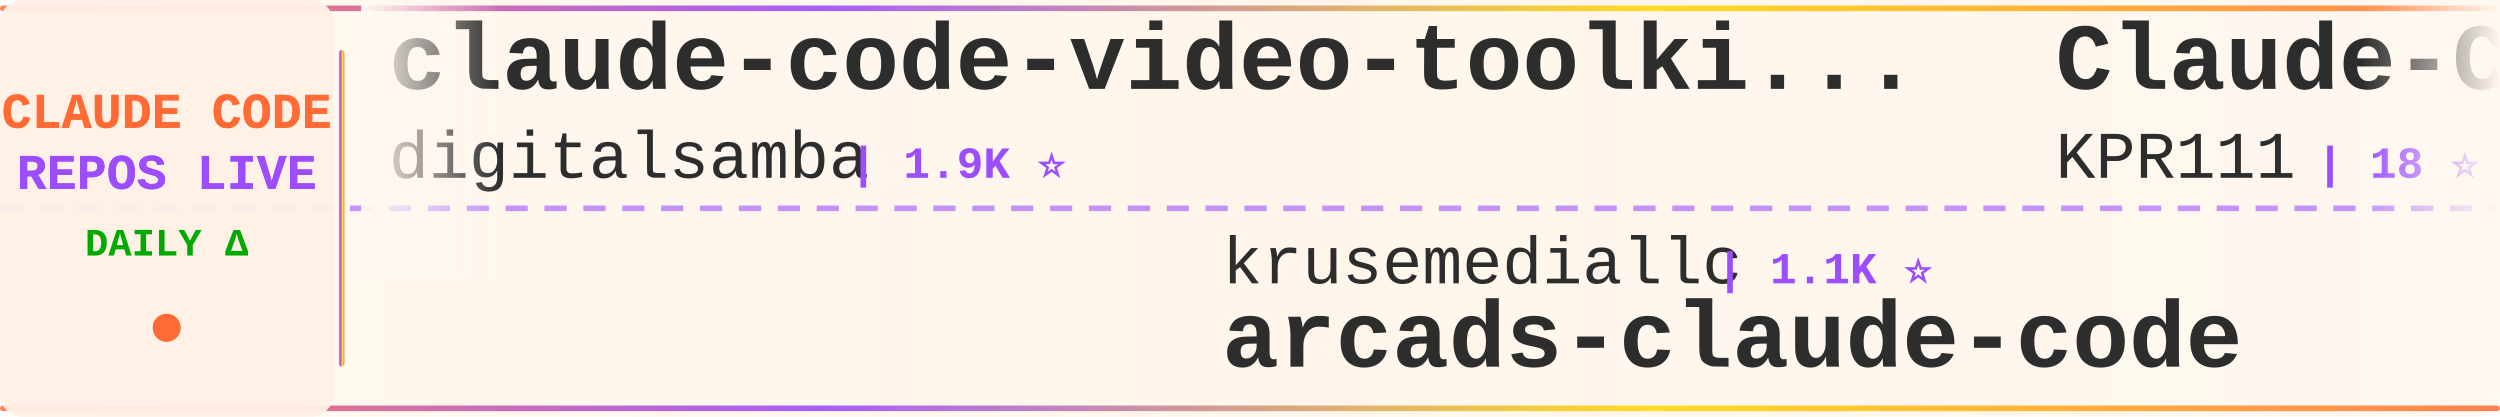
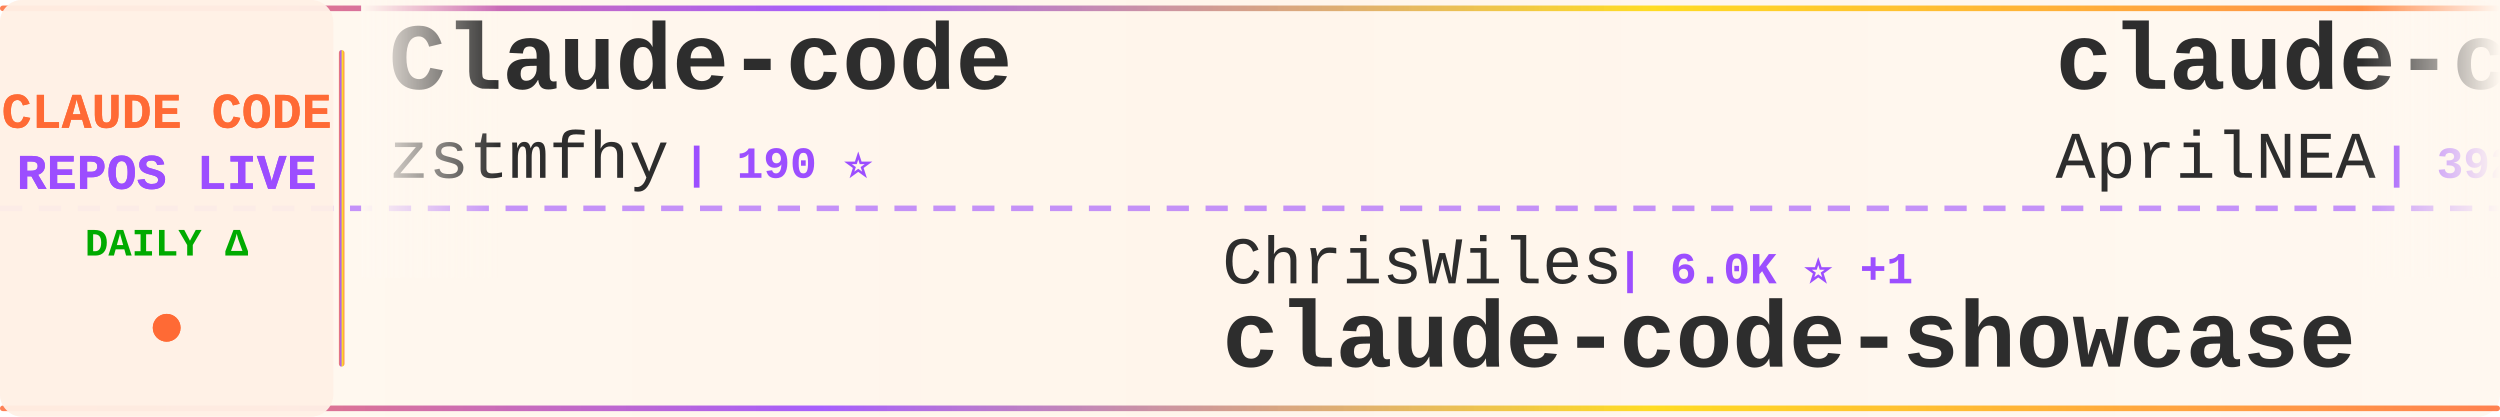
<svg xmlns="http://www.w3.org/2000/svg" width="900" height="150">
  <defs>
    <linearGradient id="tickerBg" x1="0%" y1="0%" x2="100%" y2="0%">
      <stop offset="0%" style="stop-color:#fff8f0;stop-opacity:0.98" />
      <stop offset="50%" style="stop-color:#fff5eb;stop-opacity:1" />
      <stop offset="100%" style="stop-color:#fff8f0;stop-opacity:0.98" />
    </linearGradient>
    <linearGradient id="borderGrad" x1="0%" y1="0%" x2="100%" y2="0%">
      <stop offset="0%" style="stop-color:#FF6B35;stop-opacity:0.85">
        <animate attributeName="stop-opacity" values="0.85;1;0.85" dur="2s" repeatCount="indefinite" />
      </stop>
      <stop offset="33%" style="stop-color:#9C4EFF;stop-opacity:0.9">
        <animate attributeName="stop-opacity" values="0.9;1;0.9" dur="2.2s" repeatCount="indefinite" />
      </stop>
      <stop offset="66%" style="stop-color:#FFD700;stop-opacity:0.85">
        <animate attributeName="stop-opacity" values="0.85;1;0.85" dur="1.8s" repeatCount="indefinite" />
      </stop>
      <stop offset="100%" style="stop-color:#FF6B35;stop-opacity:0.85">
        <animate attributeName="stop-opacity" values="0.85;1;0.85" dur="2s" repeatCount="indefinite" />
      </stop>
    </linearGradient>
    <filter id="textGlow">
      <feGaussianBlur stdDeviation="0.15" result="coloredBlur" />
      <feMerge>
        <feMergeNode in="coloredBlur" />
        <feMergeNode in="SourceGraphic" />
      </feMerge>
    </filter>
    <filter id="metricGlow">
      <feGaussianBlur stdDeviation="0.2" result="coloredBlur" />
      <feMerge>
        <feMergeNode in="coloredBlur" />
        <feMergeNode in="SourceGraphic" />
      </feMerge>
    </filter>
    <linearGradient id="leftFade" x1="0%" y1="0%" x2="100%" y2="0%">
      <stop offset="0%" style="stop-color:#fff8f0;stop-opacity:1" />
      <stop offset="100%" style="stop-color:#fff8f0;stop-opacity:0" />
    </linearGradient>
    <linearGradient id="rightFade" x1="0%" y1="0%" x2="100%" y2="0%">
      <stop offset="0%" style="stop-color:#fff8f0;stop-opacity:0" />
      <stop offset="100%" style="stop-color:#fff8f0;stop-opacity:1" />
    </linearGradient>
  </defs>
  <rect width="900" height="150" fill="url(#tickerBg)" rx="8" />
  <rect x="0" y="2" width="900" height="2" fill="url(#borderGrad)" rx="1" />
  <rect x="0" y="146" width="900" height="2" fill="url(#borderGrad)" rx="1" />
  <line x1="0" y1="75" x2="900" y2="75" stroke="#9C4EFF" stroke-width="2" stroke-dasharray="8 6" opacity="0.6" />
  <rect x="0" y="0" width="120" height="150" fill="#fff0e6" opacity="0.95" rx="8" />
  <text x="60" y="46" font-family="'Courier New', monospace" font-size="18" font-weight="bold" fill="#FF6B35" text-anchor="middle" filter="url(#textGlow)">
    CLAUDE CODE
  </text>
  <text x="60" y="68" font-family="'Courier New', monospace" font-size="18" font-weight="bold" fill="#9C4EFF" text-anchor="middle" filter="url(#textGlow)">
    REPOS LIVE
  </text>
  <text x="60" y="92" font-family="'Courier New', monospace" font-size="14" font-weight="bold" fill="#00aa00" text-anchor="middle">
    DAILY Δ
  </text>
  <circle cx="60" cy="118" r="5" fill="#FF6B35" filter="url(#metricGlow)">
    <animate attributeName="r" values="4;6;4" dur="1.5s" repeatCount="indefinite" />
    <animate attributeName="opacity" values="0.6;1;0.6" dur="1.5s" repeatCount="indefinite" />
  </circle>
  <rect x="122" y="18" width="2" height="114" fill="url(#borderGrad)" rx="1" />
  <clipPath id="tickerClip">
    <rect x="130" y="0" width="770" height="150" />
  </clipPath>
  <g clip-path="url(#tickerClip)">
    <g id="tickerItems">
      <animateTransform attributeName="transform" attributeType="XML" type="translate" from="0 0" to="-3000 0" dur="54s" repeatCount="indefinite" />
      <g transform="translate(0, 0)">
-         <text x="140" y="32" font-family="'Courier New', monospace" font-size="34" font-weight="bold" fill="#2d2d2d">claude-code-video-toolki...</text>
-         <text x="140" y="64" font-family="'Courier New', monospace" font-size="24" font-weight="normal" fill="#2d2d2d" opacity="1.0">digitalsamba</text>
-         <text x="306" y="64" font-family="'Courier New', monospace" font-size="16" font-weight="bold" fill="#9C4EFF"> | 1.9K ⭐</text>
+         <text x="140" y="32" font-family="'Courier New', monospace" font-size="34" font-weight="bold" fill="#2d2d2d">Claude-code</text>
+         <text x="140" y="64" font-family="'Courier New', monospace" font-size="24" font-weight="normal" fill="#2d2d2d" opacity="1.0">zstmfhy</text>
+         <text x="246" y="64" font-family="'Courier New', monospace" font-size="16" font-weight="bold" fill="#9C4EFF"> | 190 ⭐</text>
      </g>
      <g transform="translate(300, 0)">
-         <text x="140" y="102" font-family="'Courier New', monospace" font-size="24" font-weight="normal" fill="#2d2d2d" opacity="1.0">krusemediallc</text>
-         <text x="318" y="102" font-family="'Courier New', monospace" font-size="16" font-weight="bold" fill="#9C4EFF"> | 1.1K ⭐</text>
-         <text x="140" y="132" font-family="'Courier New', monospace" font-size="34" font-weight="bold" fill="#2d2d2d">arcads-claude-code</text>
+         <text x="140" y="102" font-family="'Courier New', monospace" font-size="24" font-weight="normal" fill="#2d2d2d" opacity="1.0">ChrisWiles</text>
+         <text x="282" y="102" font-family="'Courier New', monospace" font-size="16" font-weight="bold" fill="#9C4EFF"> | 6.0K ⭐ +1</text>
+         <text x="140" y="132" font-family="'Courier New', monospace" font-size="34" font-weight="bold" fill="#2d2d2d">claude-code-showcase</text>
      </g>
      <g transform="translate(600, 0)">
+         <text x="140" y="32" font-family="'Courier New', monospace" font-size="34" font-weight="bold" fill="#2d2d2d">claude-code-source</text>
+         <text x="140" y="64" font-family="'Courier New', monospace" font-size="24" font-weight="normal" fill="#2d2d2d" opacity="1.0">AprilNEA</text>
+         <text x="258" y="64" font-family="'Courier New', monospace" font-size="16" font-weight="bold" fill="#9C4EFF"> | 392 ⭐ -1</text>
+       </g>
+       <g transform="translate(900, 0)">
+         <text x="140" y="102" font-family="'Courier New', monospace" font-size="24" font-weight="normal" fill="#2d2d2d" opacity="1.0">Yuyz0112</text>
+         <text x="258" y="102" font-family="'Courier New', monospace" font-size="16" font-weight="bold" fill="#9C4EFF"> | 2.4K ⭐ +1</text>
+         <text x="140" y="132" font-family="'Courier New', monospace" font-size="34" font-weight="bold" fill="#2d2d2d">claude-code-reverse</text>
+       </g>
+       <g transform="translate(1200, 0)">
+         <text x="140" y="32" font-family="'Courier New', monospace" font-size="34" font-weight="bold" fill="#2d2d2d">how-claude-code-works</text>
+         <text x="140" y="64" font-family="'Courier New', monospace" font-size="24" font-weight="normal" fill="#2d2d2d" opacity="1.0">Windy3f3f3f3f</text>
+         <text x="318" y="64" font-family="'Courier New', monospace" font-size="16" font-weight="bold" fill="#9C4EFF"> | 3.4K ⭐</text>
+       </g>
+       <g transform="translate(1500, 0)">
+         <text x="140" y="102" font-family="'Courier New', monospace" font-size="24" font-weight="normal" fill="#2d2d2d" opacity="1.0">frankbria</text>
+         <text x="270" y="102" font-family="'Courier New', monospace" font-size="16" font-weight="bold" fill="#9C4EFF"> | 9.6K ⭐ +1</text>
+         <text x="140" y="132" font-family="'Courier New', monospace" font-size="34" font-weight="bold" fill="#2d2d2d">ralph-claude-code</text>
+       </g>
+       <g transform="translate(1800, 0)">
        <text x="140" y="32" font-family="'Courier New', monospace" font-size="34" font-weight="bold" fill="#2d2d2d">Claude-Code</text>
        <text x="140" y="64" font-family="'Courier New', monospace" font-size="24" font-weight="normal" fill="#2d2d2d" opacity="1.0">KPR111</text>
        <text x="234" y="64" font-family="'Courier New', monospace" font-size="16" font-weight="bold" fill="#9C4EFF"> | 18 ⭐</text>
      </g>
-       <g transform="translate(900, 0)">
-         <text x="140" y="102" font-family="'Courier New', monospace" font-size="24" font-weight="normal" fill="#2d2d2d" opacity="1.0">777genius</text>
-         <text x="270" y="102" font-family="'Courier New', monospace" font-size="16" font-weight="bold" fill="#9C4EFF"> | 925 ⭐</text>
-         <text x="140" y="132" font-family="'Courier New', monospace" font-size="34" font-weight="bold" fill="#2d2d2d">claude-code-source-code</text>
-       </g>
-       <g transform="translate(1200, 0)">
-         <text x="140" y="32" font-family="'Courier New', monospace" font-size="34" font-weight="bold" fill="#2d2d2d">claude-code-from-source</text>
-         <text x="140" y="64" font-family="'Courier New', monospace" font-size="24" font-weight="normal" fill="#2d2d2d" opacity="1.0">alejandrobalderas</text>
-         <text x="366" y="64" font-family="'Courier New', monospace" font-size="16" font-weight="bold" fill="#9C4EFF"> | 2.7K ⭐</text>
-       </g>
-       <g transform="translate(1500, 0)">
-         <text x="140" y="102" font-family="'Courier New', monospace" font-size="24" font-weight="normal" fill="#2d2d2d" opacity="1.0">alirezarezvani</text>
-         <text x="330" y="102" font-family="'Courier New', monospace" font-size="16" font-weight="bold" fill="#9C4EFF"> | 24.2K ⭐ +8</text>
-         <text x="140" y="132" font-family="'Courier New', monospace" font-size="34" font-weight="bold" fill="#2d2d2d">claude-skills</text>
-       </g>
-       <g transform="translate(1800, 0)">
-         <text x="140" y="32" font-family="'Courier New', monospace" font-size="34" font-weight="bold" fill="#2d2d2d">Claude-code</text>
-         <text x="140" y="64" font-family="'Courier New', monospace" font-size="24" font-weight="normal" fill="#2d2d2d" opacity="1.0">fazxes</text>
-         <text x="234" y="64" font-family="'Courier New', monospace" font-size="16" font-weight="bold" fill="#9C4EFF"> | 231 ⭐</text>
-       </g>
      <g transform="translate(2100, 0)">
-         <text x="140" y="102" font-family="'Courier New', monospace" font-size="24" font-weight="normal" fill="#2d2d2d" opacity="1.0">FlorianBruniaux</text>
-         <text x="342" y="102" font-family="'Courier New', monospace" font-size="16" font-weight="bold" fill="#9C4EFF"> | 5.7K ⭐</text>
-         <text x="140" y="132" font-family="'Courier New', monospace" font-size="34" font-weight="bold" fill="#2d2d2d">claude-code-ultimate-gui...</text>
+         <text x="140" y="102" font-family="'Courier New', monospace" font-size="24" font-weight="normal" fill="#2d2d2d" opacity="1.0">VoltAgent</text>
+         <text x="270" y="102" font-family="'Courier New', monospace" font-size="16" font-weight="bold" fill="#9C4EFF"> | 24.2K ⭐ +4</text>
+         <text x="140" y="132" font-family="'Courier New', monospace" font-size="34" font-weight="bold" fill="#2d2d2d">awesome-claude-code-suba...</text>
      </g>
      <g transform="translate(2400, 0)">
-         <text x="140" y="32" font-family="'Courier New', monospace" font-size="34" font-weight="bold" fill="#2d2d2d">Claude-Code-Usage-Monito...</text>
-         <text x="140" y="64" font-family="'Courier New', monospace" font-size="24" font-weight="normal" fill="#2d2d2d" opacity="1.0">Maciek-roboblog</text>
-         <text x="342" y="64" font-family="'Courier New', monospace" font-size="16" font-weight="bold" fill="#9C4EFF"> | 8.6K ⭐</text>
+         <text x="140" y="32" font-family="'Courier New', monospace" font-size="34" font-weight="bold" fill="#2d2d2d">claude-code-source-build</text>
+         <text x="140" y="64" font-family="'Courier New', monospace" font-size="24" font-weight="normal" fill="#2d2d2d" opacity="1.0">andrew-kramer-inno</text>
+         <text x="378" y="64" font-family="'Courier New', monospace" font-size="16" font-weight="bold" fill="#9C4EFF"> | 593 ⭐</text>
      </g>
      <g transform="translate(2700, 0)">
-         <text x="140" y="102" font-family="'Courier New', monospace" font-size="24" font-weight="normal" fill="#2d2d2d" opacity="1.0">pedrohcgs</text>
-         <text x="270" y="102" font-family="'Courier New', monospace" font-size="16" font-weight="bold" fill="#9C4EFF"> | 1.5K ⭐ +1</text>
-         <text x="140" y="132" font-family="'Courier New', monospace" font-size="34" font-weight="bold" fill="#2d2d2d">claude-code-my-workflow</text>
+         <text x="140" y="102" font-family="'Courier New', monospace" font-size="24" font-weight="normal" fill="#2d2d2d" opacity="1.0">shanraisshan</text>
+         <text x="306" y="102" font-family="'Courier New', monospace" font-size="16" font-weight="bold" fill="#9C4EFF"> | 64.2K ⭐ +14</text>
+         <text x="140" y="132" font-family="'Courier New', monospace" font-size="34" font-weight="bold" fill="#2d2d2d">claude-code-best-practic...</text>
      </g>
      <g transform="translate(3000, 0)">
-         <text x="140" y="32" font-family="'Courier New', monospace" font-size="34" font-weight="bold" fill="#2d2d2d">claude-code-video-toolki...</text>
-         <text x="140" y="64" font-family="'Courier New', monospace" font-size="24" font-weight="normal" fill="#2d2d2d" opacity="1.0">digitalsamba</text>
-         <text x="306" y="64" font-family="'Courier New', monospace" font-size="16" font-weight="bold" fill="#9C4EFF"> | 1.9K ⭐</text>
+         <text x="140" y="32" font-family="'Courier New', monospace" font-size="34" font-weight="bold" fill="#2d2d2d">Claude-code</text>
+         <text x="140" y="64" font-family="'Courier New', monospace" font-size="24" font-weight="normal" fill="#2d2d2d" opacity="1.0">zstmfhy</text>
+         <text x="246" y="64" font-family="'Courier New', monospace" font-size="16" font-weight="bold" fill="#9C4EFF"> | 190 ⭐</text>
      </g>
      <g transform="translate(3300, 0)">
-         <text x="140" y="102" font-family="'Courier New', monospace" font-size="24" font-weight="normal" fill="#2d2d2d" opacity="1.0">krusemediallc</text>
-         <text x="318" y="102" font-family="'Courier New', monospace" font-size="16" font-weight="bold" fill="#9C4EFF"> | 1.1K ⭐</text>
-         <text x="140" y="132" font-family="'Courier New', monospace" font-size="34" font-weight="bold" fill="#2d2d2d">arcads-claude-code</text>
+         <text x="140" y="102" font-family="'Courier New', monospace" font-size="24" font-weight="normal" fill="#2d2d2d" opacity="1.0">ChrisWiles</text>
+         <text x="282" y="102" font-family="'Courier New', monospace" font-size="16" font-weight="bold" fill="#9C4EFF"> | 6.0K ⭐ +1</text>
+         <text x="140" y="132" font-family="'Courier New', monospace" font-size="34" font-weight="bold" fill="#2d2d2d">claude-code-showcase</text>
      </g>
      <g transform="translate(3600, 0)">
-         <text x="140" y="32" font-family="'Courier New', monospace" font-size="34" font-weight="bold" fill="#2d2d2d">Claude-Code</text>
-         <text x="140" y="64" font-family="'Courier New', monospace" font-size="24" font-weight="normal" fill="#2d2d2d" opacity="1.0">KPR111</text>
-         <text x="234" y="64" font-family="'Courier New', monospace" font-size="16" font-weight="bold" fill="#9C4EFF"> | 18 ⭐</text>
+         <text x="140" y="32" font-family="'Courier New', monospace" font-size="34" font-weight="bold" fill="#2d2d2d">claude-code-source</text>
+         <text x="140" y="64" font-family="'Courier New', monospace" font-size="24" font-weight="normal" fill="#2d2d2d" opacity="1.0">AprilNEA</text>
+         <text x="258" y="64" font-family="'Courier New', monospace" font-size="16" font-weight="bold" fill="#9C4EFF"> | 392 ⭐ -1</text>
      </g>
      <g transform="translate(3900, 0)">
-         <text x="140" y="102" font-family="'Courier New', monospace" font-size="24" font-weight="normal" fill="#2d2d2d" opacity="1.0">777genius</text>
-         <text x="270" y="102" font-family="'Courier New', monospace" font-size="16" font-weight="bold" fill="#9C4EFF"> | 925 ⭐</text>
-         <text x="140" y="132" font-family="'Courier New', monospace" font-size="34" font-weight="bold" fill="#2d2d2d">claude-code-source-code</text>
+         <text x="140" y="102" font-family="'Courier New', monospace" font-size="24" font-weight="normal" fill="#2d2d2d" opacity="1.0">Yuyz0112</text>
+         <text x="258" y="102" font-family="'Courier New', monospace" font-size="16" font-weight="bold" fill="#9C4EFF"> | 2.4K ⭐ +1</text>
+         <text x="140" y="132" font-family="'Courier New', monospace" font-size="34" font-weight="bold" fill="#2d2d2d">claude-code-reverse</text>
      </g>
    </g>
  </g>
  <rect x="130" y="0" width="50" height="100" fill="url(#leftFade)" />
  <rect x="850" y="0" width="50" height="100" fill="url(#rightFade)" />
</svg>
